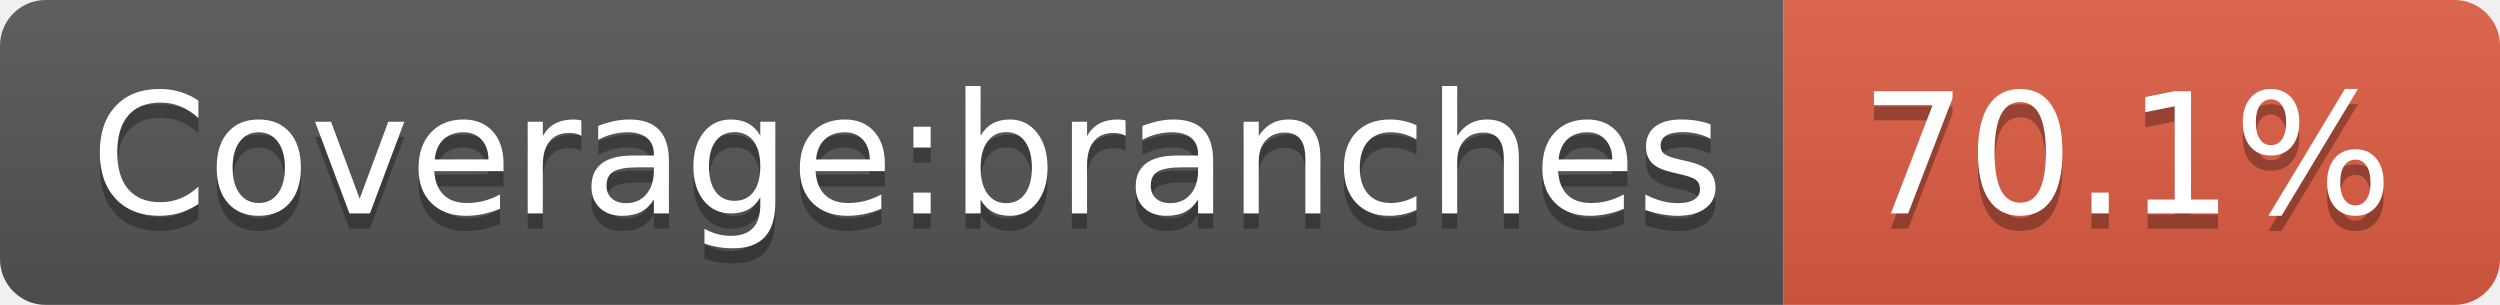
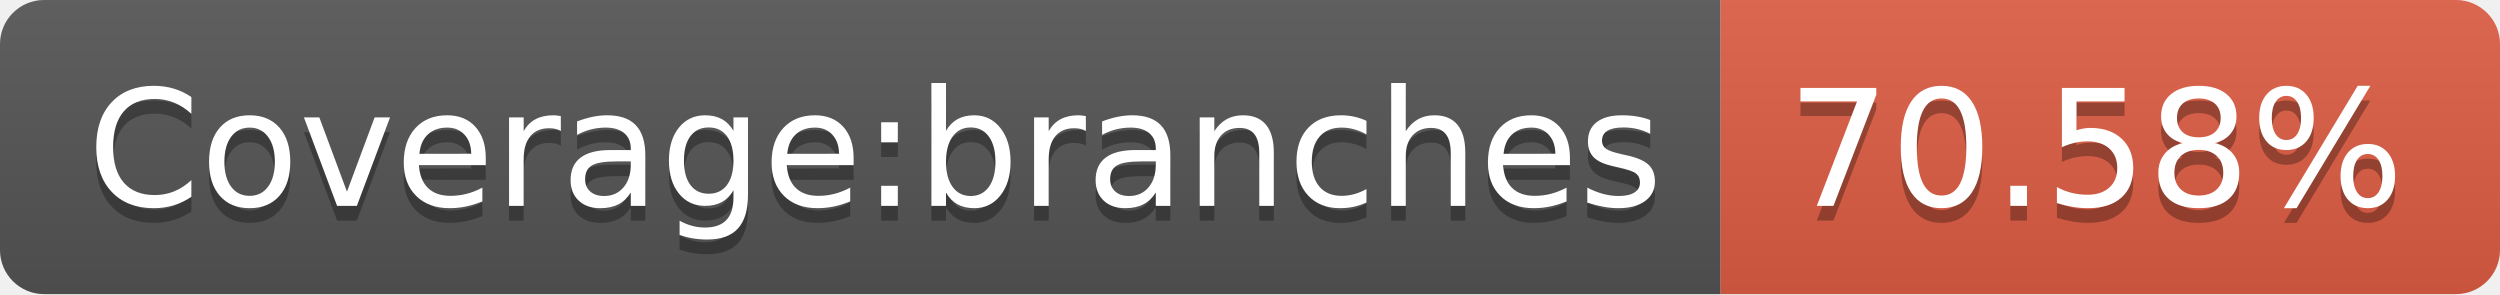
- <svg xmlns="http://www.w3.org/2000/svg" width="164" height="20" role="img" aria-label="Coverage:branches: 70.1%">
+ <svg xmlns="http://www.w3.org/2000/svg" width="170" height="20" role="img" aria-label="Coverage:branches: 70.58%">
  <linearGradient id="s" x2="0" y2="100%">
    <stop offset="0" stop-color="#bbb" stop-opacity=".1" />
    <stop offset="1" stop-opacity=".1" />
  </linearGradient>
  <clipPath id="r">
-     <rect width="164" height="20" rx="3" fill="#fff" />
+     <rect width="170" height="20" rx="3" fill="#fff" />
  </clipPath>
  <g clip-path="url(#r)">
    <rect width="117" height="20" fill="#555" />
-     <rect x="117" width="47" height="20" fill="#e05d44" />
-     <rect width="164" height="20" fill="url(#s)" />
+     <rect x="117" width="53" height="20" fill="#e05d44" />
+     <rect width="170" height="20" fill="url(#s)" />
  </g>
  <g fill="#fff" text-anchor="middle" font-family="Verdana,Geneva,DejaVu Sans,sans-serif" text-rendering="geometricPrecision" font-size="110">
    <text aria-hidden="true" x="595" y="150" fill="#010101" fill-opacity=".3" transform="scale(.1)" textLength="1070">Coverage:branches</text>
    <text x="595" y="140" transform="scale(.1)" fill="#fff" textLength="1070">Coverage:branches</text>
-     <text aria-hidden="true" x="1395" y="150" fill="#010101" fill-opacity=".3" transform="scale(.1)" textLength="370">70.1%</text>
-     <text x="1395" y="140" transform="scale(.1)" fill="#fff" textLength="370">70.1%</text>
+     <text aria-hidden="true" x="1425" y="150" fill="#010101" fill-opacity=".3" transform="scale(.1)" textLength="430">70.58%</text>
+     <text x="1425" y="140" transform="scale(.1)" fill="#fff" textLength="430">70.58%</text>
  </g>
</svg>
